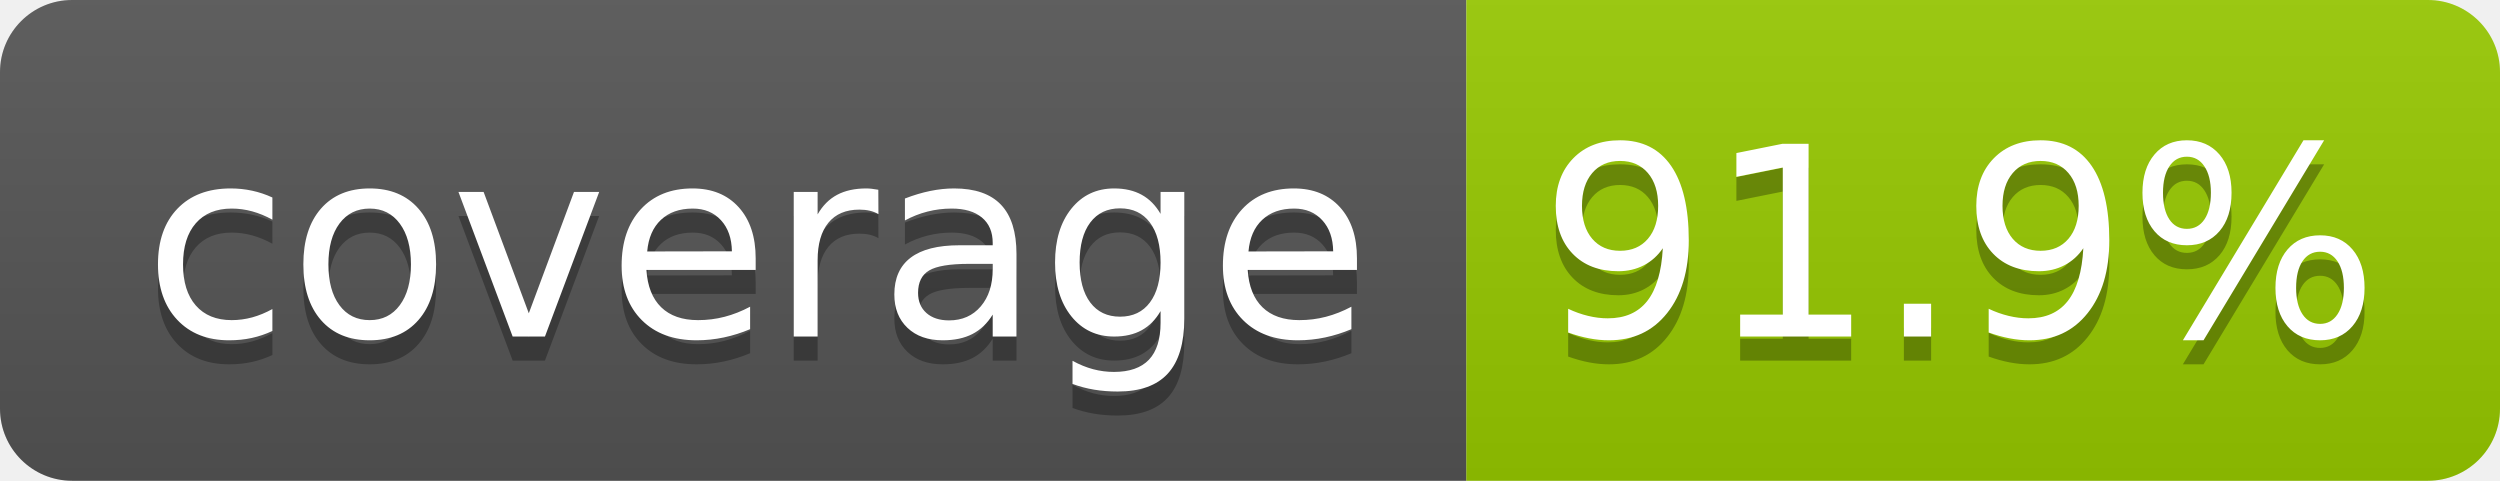
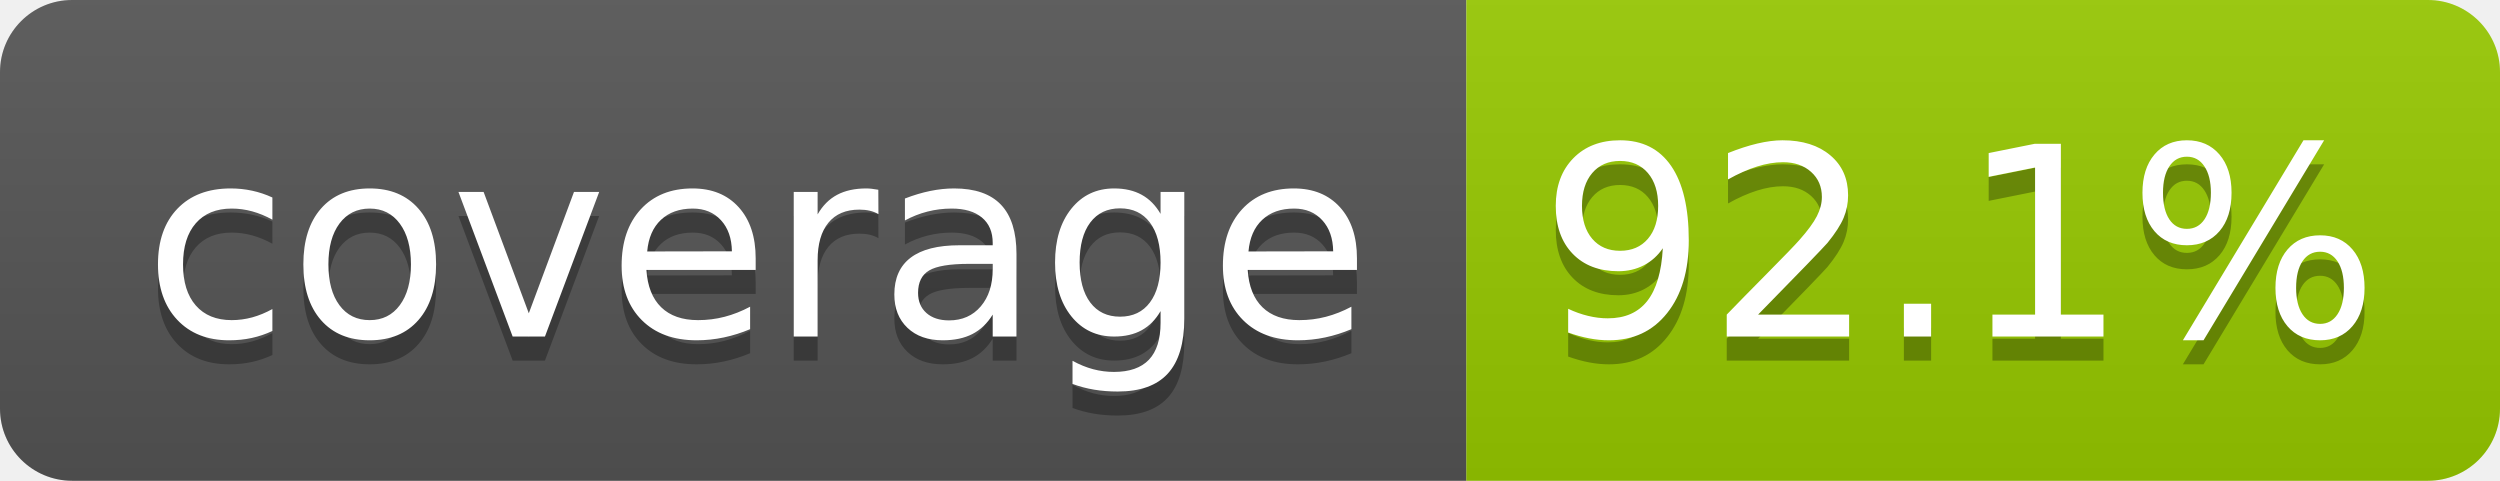
- <svg xmlns="http://www.w3.org/2000/svg" width="104" height="20" role="img" aria-label="coverage: 91.9%">
+ <svg xmlns="http://www.w3.org/2000/svg" width="104" height="20" role="img" aria-label="coverage: 92.1%">
  <linearGradient id="s" x2="0" y2="100%">
    <stop offset="0" stop-color="#bbb" stop-opacity=".1" />
    <stop offset="1" stop-opacity=".1" />
  </linearGradient>
  <clipPath id="r">
    <rect width="104" height="20" rx="3" fill="#fff" />
  </clipPath>
  <g clip-path="url(#r)">
    <rect width="61" height="20" fill="#555" />
    <rect x="61" width="43" height="20" fill="#97ca00" />
    <rect width="104" height="20" fill="url(#s)" />
  </g>
  <g fill="#fff" text-anchor="middle" font-family="Verdana,Geneva,DejaVu Sans,sans-serif" text-rendering="geometricPrecision" font-size="110">
    <text aria-hidden="true" x="315" y="150" fill="#010101" fill-opacity=".3" transform="scale(.1)" textLength="510">coverage</text>
    <text x="315" y="140" transform="scale(.1)" fill="#fff" textLength="510">coverage</text>
-     <text aria-hidden="true" x="815" y="150" fill="#010101" fill-opacity=".3" transform="scale(.1)" textLength="330">91.9%</text>
-     <text x="815" y="140" transform="scale(.1)" fill="#fff" textLength="330">91.9%</text>
+     <text aria-hidden="true" x="815" y="150" fill="#010101" fill-opacity=".3" transform="scale(.1)" textLength="330">92.1%</text>
+     <text x="815" y="140" transform="scale(.1)" fill="#fff" textLength="330">92.1%</text>
  </g>
</svg>
